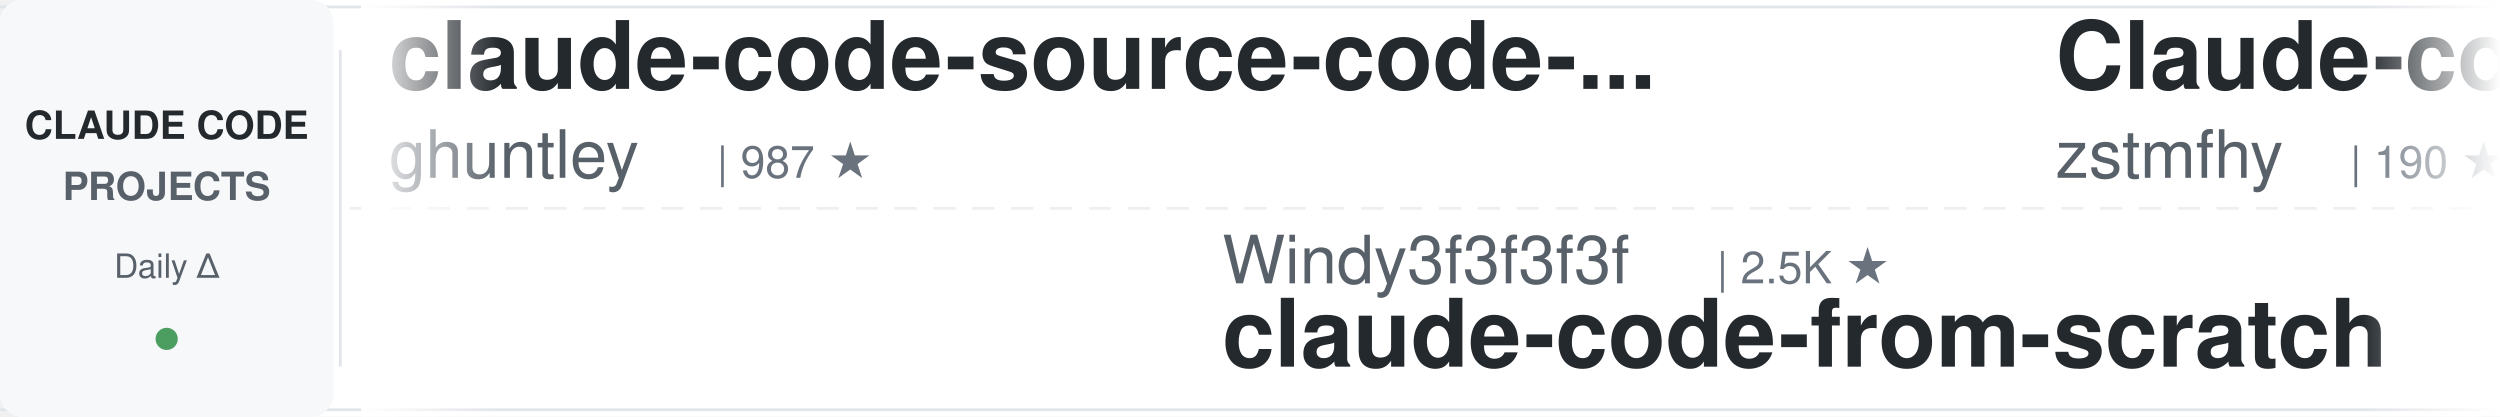
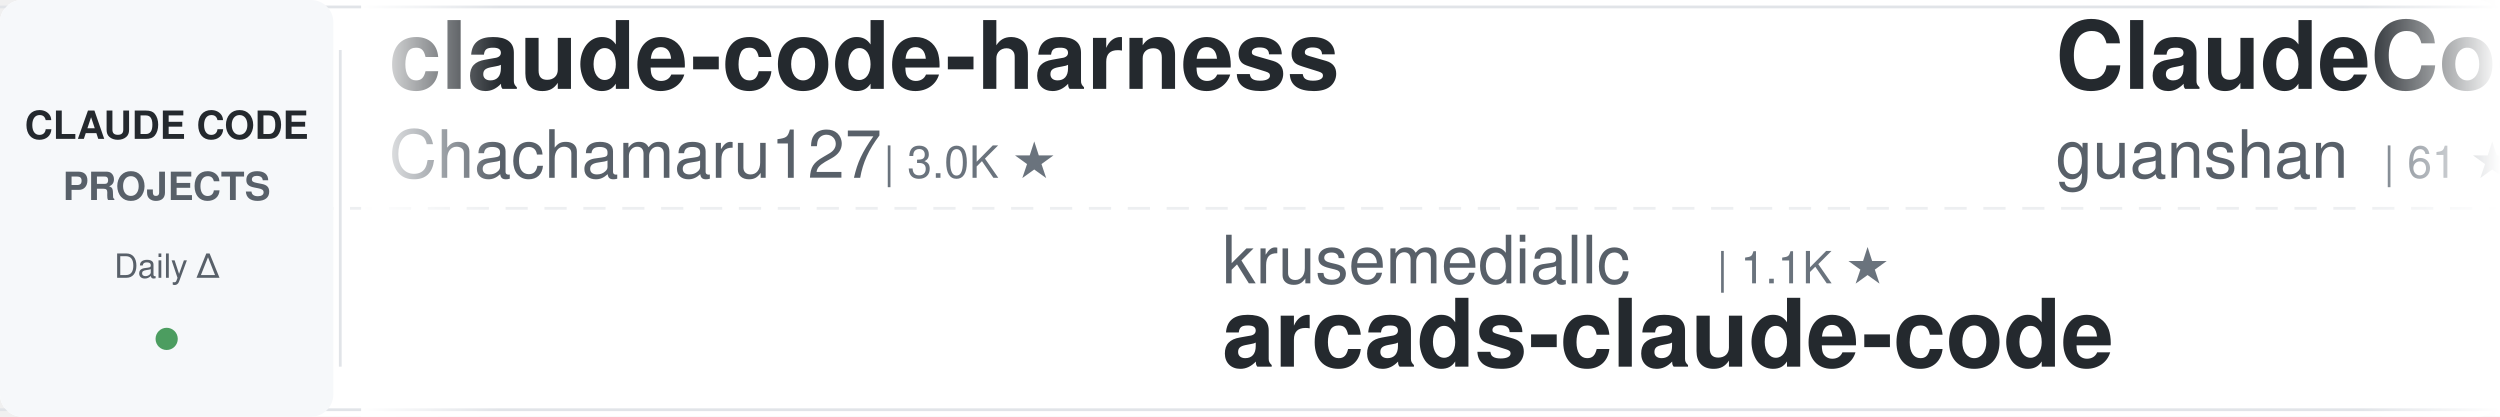
<svg xmlns="http://www.w3.org/2000/svg" width="900" height="150">
  <defs>
    <linearGradient id="awesomeLeftFade" x1="0%" y1="0%" x2="100%" y2="0%">
      <stop offset="0%" style="stop-color:#ffffff;stop-opacity:1" />
      <stop offset="100%" style="stop-color:#ffffff;stop-opacity:0" />
    </linearGradient>
    <linearGradient id="awesomeRightFade" x1="0%" y1="0%" x2="100%" y2="0%">
      <stop offset="0%" style="stop-color:#ffffff;stop-opacity:0" />
      <stop offset="100%" style="stop-color:#ffffff;stop-opacity:1" />
    </linearGradient>
  </defs>
  <rect width="900" height="150" fill="#ffffff" rx="8" />
  <rect x="0" y="2" width="900" height="1" fill="#e1e4e8" />
  <rect x="0" y="147" width="900" height="1" fill="#e1e4e8" />
  <line x1="0" y1="75" x2="900" y2="75" stroke="#e1e4e8" stroke-width="1" stroke-dasharray="8 6" opacity="0.6" />
  <rect x="0" y="0" width="120" height="150" fill="#f6f8fa" rx="8" />
  <text x="60" y="50" font-family="-apple-system, BlinkMacSystemFont, 'Segoe UI', Helvetica, Arial, sans-serif" font-size="14" font-weight="600" fill="#24292e" text-anchor="middle">CLAUDE CODE</text>
  <text x="60" y="72" font-family="-apple-system, BlinkMacSystemFont, 'Segoe UI', Helvetica, Arial, sans-serif" font-size="14" font-weight="600" fill="#586069" text-anchor="middle">PROJECTS</text>
  <text x="60" y="100" font-family="-apple-system, BlinkMacSystemFont, 'Segoe UI', Helvetica, Arial, sans-serif" font-size="12" font-weight="500" fill="#586069" text-anchor="middle">Daily Δ</text>
  <circle cx="60" cy="122" r="4" fill="#22863a" opacity="0.8" />
  <rect x="122" y="18" width="1" height="114" fill="#e1e4e8" />
  <clipPath id="awesomeTickerClip">
    <rect x="130" y="0" width="770" height="150" />
  </clipPath>
  <g clip-path="url(#awesomeTickerClip)">
    <g id="awesomeTickerItems">
      <animateTransform attributeName="transform" attributeType="XML" type="translate" from="0 0" to="-3000 0" dur="54s" repeatCount="indefinite" />
      <g transform="translate(0, 0)">
-         <text x="140" y="32" font-family="-apple-system, BlinkMacSystemFont, 'Segoe UI', Helvetica, Arial, sans-serif" font-size="34" font-weight="600" fill="#24292e">claude-code-source-code-...</text>
-         <text x="140" y="64" font-family="-apple-system, BlinkMacSystemFont, 'Segoe UI', Helvetica, Arial, sans-serif" font-size="24" font-weight="400" fill="#586069">ghuntley</text>
-         <text x="258" y="64" font-family="-apple-system, BlinkMacSystemFont, 'Segoe UI', Helvetica, Arial, sans-serif" font-size="16" font-weight="500" fill="#6a737d">| 987 ★</text>
+         <text x="140" y="32" font-family="-apple-system, BlinkMacSystemFont, 'Segoe UI', Helvetica, Arial, sans-serif" font-size="34" font-weight="600" fill="#24292e">claude-code-harness</text>
+         <text x="140" y="64" font-family="-apple-system, BlinkMacSystemFont, 'Segoe UI', Helvetica, Arial, sans-serif" font-size="24" font-weight="400" fill="#586069">Chachamaru127</text>
+         <text x="318" y="64" font-family="-apple-system, BlinkMacSystemFont, 'Segoe UI', Helvetica, Arial, sans-serif" font-size="16" font-weight="500" fill="#6a737d">| 3.0K ★</text>
      </g>
      <g transform="translate(300, 0)">
-         <text x="140" y="102" font-family="-apple-system, BlinkMacSystemFont, 'Segoe UI', Helvetica, Arial, sans-serif" font-size="24" font-weight="400" fill="#586069">Windy3f3f3f3f</text>
-         <text x="318" y="102" font-family="-apple-system, BlinkMacSystemFont, 'Segoe UI', Helvetica, Arial, sans-serif" font-size="16" font-weight="500" fill="#6a737d">| 2.5K ★</text>
-         <text x="140" y="132" font-family="-apple-system, BlinkMacSystemFont, 'Segoe UI', Helvetica, Arial, sans-serif" font-size="34" font-weight="600" fill="#24292e">claude-code-from-scratch</text>
+         <text x="140" y="102" font-family="-apple-system, BlinkMacSystemFont, 'Segoe UI', Helvetica, Arial, sans-serif" font-size="24" font-weight="400" fill="#586069">krusemediallc</text>
+         <text x="318" y="102" font-family="-apple-system, BlinkMacSystemFont, 'Segoe UI', Helvetica, Arial, sans-serif" font-size="16" font-weight="500" fill="#6a737d">| 1.1K ★</text>
+         <text x="140" y="132" font-family="-apple-system, BlinkMacSystemFont, 'Segoe UI', Helvetica, Arial, sans-serif" font-size="34" font-weight="600" fill="#24292e">arcads-claude-code</text>
      </g>
      <g transform="translate(600, 0)">
-         <text x="140" y="32" font-family="-apple-system, BlinkMacSystemFont, 'Segoe UI', Helvetica, Arial, sans-serif" font-size="34" font-weight="600" fill="#24292e">Claude-code</text>
-         <text x="140" y="64" font-family="-apple-system, BlinkMacSystemFont, 'Segoe UI', Helvetica, Arial, sans-serif" font-size="24" font-weight="400" fill="#586069">zstmfhy</text>
-         <text x="246" y="64" font-family="-apple-system, BlinkMacSystemFont, 'Segoe UI', Helvetica, Arial, sans-serif" font-size="16" font-weight="500" fill="#6a737d">| 190 ★</text>
+         <text x="140" y="32" font-family="-apple-system, BlinkMacSystemFont, 'Segoe UI', Helvetica, Arial, sans-serif" font-size="34" font-weight="600" fill="#24292e">ClaudeCode</text>
+         <text x="140" y="64" font-family="-apple-system, BlinkMacSystemFont, 'Segoe UI', Helvetica, Arial, sans-serif" font-size="24" font-weight="400" fill="#586069">guanshan</text>
+         <text x="258" y="64" font-family="-apple-system, BlinkMacSystemFont, 'Segoe UI', Helvetica, Arial, sans-serif" font-size="16" font-weight="500" fill="#6a737d">| 61 ★</text>
      </g>
      <g transform="translate(900, 0)">
-         <text x="140" y="102" font-family="-apple-system, BlinkMacSystemFont, 'Segoe UI', Helvetica, Arial, sans-serif" font-size="24" font-weight="400" fill="#586069">zebbern</text>
-         <text x="246" y="102" font-family="-apple-system, BlinkMacSystemFont, 'Segoe UI', Helvetica, Arial, sans-serif" font-size="16" font-weight="500" fill="#6a737d">| 4.5K ★</text>
-         <text x="323" y="102" font-family="-apple-system, BlinkMacSystemFont, 'Segoe UI', Helvetica, Arial, sans-serif" font-size="16" font-weight="500" fill="#22863a"> +3</text>
-         <text x="140" y="132" font-family="-apple-system, BlinkMacSystemFont, 'Segoe UI', Helvetica, Arial, sans-serif" font-size="34" font-weight="600" fill="#24292e">claude-code-guide</text>
+         <text x="140" y="102" font-family="-apple-system, BlinkMacSystemFont, 'Segoe UI', Helvetica, Arial, sans-serif" font-size="24" font-weight="400" fill="#586069">frankbria</text>
+         <text x="270" y="102" font-family="-apple-system, BlinkMacSystemFont, 'Segoe UI', Helvetica, Arial, sans-serif" font-size="16" font-weight="500" fill="#6a737d">| 9.6K ★</text>
+         <text x="347" y="102" font-family="-apple-system, BlinkMacSystemFont, 'Segoe UI', Helvetica, Arial, sans-serif" font-size="16" font-weight="500" fill="#22863a"> +2</text>
+         <text x="140" y="132" font-family="-apple-system, BlinkMacSystemFont, 'Segoe UI', Helvetica, Arial, sans-serif" font-size="34" font-weight="600" fill="#24292e">ralph-claude-code</text>
      </g>
      <g transform="translate(1200, 0)">
-         <text x="140" y="32" font-family="-apple-system, BlinkMacSystemFont, 'Segoe UI', Helvetica, Arial, sans-serif" font-size="34" font-weight="600" fill="#24292e">claude-code-proxy</text>
-         <text x="140" y="64" font-family="-apple-system, BlinkMacSystemFont, 'Segoe UI', Helvetica, Arial, sans-serif" font-size="24" font-weight="400" fill="#586069">1rgs</text>
-         <text x="210" y="64" font-family="-apple-system, BlinkMacSystemFont, 'Segoe UI', Helvetica, Arial, sans-serif" font-size="16" font-weight="500" fill="#6a737d">| 3.7K ★</text>
+         <text x="140" y="32" font-family="-apple-system, BlinkMacSystemFont, 'Segoe UI', Helvetica, Arial, sans-serif" font-size="34" font-weight="600" fill="#24292e">claude-code-prompts</text>
+         <text x="140" y="64" font-family="-apple-system, BlinkMacSystemFont, 'Segoe UI', Helvetica, Arial, sans-serif" font-size="24" font-weight="400" fill="#586069">repowise-dev</text>
+         <text x="306" y="64" font-family="-apple-system, BlinkMacSystemFont, 'Segoe UI', Helvetica, Arial, sans-serif" font-size="16" font-weight="500" fill="#6a737d">| 1.2K ★</text>
      </g>
      <g transform="translate(1500, 0)">
+         <text x="140" y="102" font-family="-apple-system, BlinkMacSystemFont, 'Segoe UI', Helvetica, Arial, sans-serif" font-size="24" font-weight="400" fill="#586069">OneRedOak</text>
+         <text x="270" y="102" font-family="-apple-system, BlinkMacSystemFont, 'Segoe UI', Helvetica, Arial, sans-serif" font-size="16" font-weight="500" fill="#6a737d">| 3.9K ★</text>
+         <text x="140" y="132" font-family="-apple-system, BlinkMacSystemFont, 'Segoe UI', Helvetica, Arial, sans-serif" font-size="34" font-weight="600" fill="#24292e">claude-code-workflows</text>
+       </g>
+       <g transform="translate(1800, 0)">
+         <text x="140" y="32" font-family="-apple-system, BlinkMacSystemFont, 'Segoe UI', Helvetica, Arial, sans-serif" font-size="34" font-weight="600" fill="#24292e">Claude-code</text>
+         <text x="140" y="64" font-family="-apple-system, BlinkMacSystemFont, 'Segoe UI', Helvetica, Arial, sans-serif" font-size="24" font-weight="400" fill="#586069">fazxes</text>
+         <text x="234" y="64" font-family="-apple-system, BlinkMacSystemFont, 'Segoe UI', Helvetica, Arial, sans-serif" font-size="16" font-weight="500" fill="#6a737d">| 230 ★</text>
+       </g>
+       <g transform="translate(2100, 0)">
+         <text x="140" y="102" font-family="-apple-system, BlinkMacSystemFont, 'Segoe UI', Helvetica, Arial, sans-serif" font-size="24" font-weight="400" fill="#586069">luyao618</text>
+         <text x="258" y="102" font-family="-apple-system, BlinkMacSystemFont, 'Segoe UI', Helvetica, Arial, sans-serif" font-size="16" font-weight="500" fill="#6a737d">| 1.6K ★</text>
+         <text x="140" y="132" font-family="-apple-system, BlinkMacSystemFont, 'Segoe UI', Helvetica, Arial, sans-serif" font-size="34" font-weight="600" fill="#24292e">Claude-Code-Source-Study</text>
+       </g>
+       <g transform="translate(2400, 0)">
+         <text x="140" y="32" font-family="-apple-system, BlinkMacSystemFont, 'Segoe UI', Helvetica, Arial, sans-serif" font-size="34" font-weight="600" fill="#24292e">pi-vs-claude-code</text>
+         <text x="140" y="64" font-family="-apple-system, BlinkMacSystemFont, 'Segoe UI', Helvetica, Arial, sans-serif" font-size="24" font-weight="400" fill="#586069">disler</text>
+         <text x="234" y="64" font-family="-apple-system, BlinkMacSystemFont, 'Segoe UI', Helvetica, Arial, sans-serif" font-size="16" font-weight="500" fill="#6a737d">| 1.6K ★</text>
+         <text x="311" y="64" font-family="-apple-system, BlinkMacSystemFont, 'Segoe UI', Helvetica, Arial, sans-serif" font-size="16" font-weight="500" fill="#22863a"> +1</text>
+       </g>
+       <g transform="translate(2700, 0)">
+         <text x="140" y="102" font-family="-apple-system, BlinkMacSystemFont, 'Segoe UI', Helvetica, Arial, sans-serif" font-size="24" font-weight="400" fill="#586069">https-deeplearning-ai</text>
+         <text x="414" y="102" font-family="-apple-system, BlinkMacSystemFont, 'Segoe UI', Helvetica, Arial, sans-serif" font-size="16" font-weight="500" fill="#6a737d">| 539 ★</text>
+         <text x="482" y="102" font-family="-apple-system, BlinkMacSystemFont, 'Segoe UI', Helvetica, Arial, sans-serif" font-size="16" font-weight="500" fill="#22863a"> +1</text>
+         <text x="140" y="132" font-family="-apple-system, BlinkMacSystemFont, 'Segoe UI', Helvetica, Arial, sans-serif" font-size="34" font-weight="600" fill="#24292e">sc-claude-code-files</text>
+       </g>
+       <g transform="translate(3000, 0)">
+         <text x="140" y="32" font-family="-apple-system, BlinkMacSystemFont, 'Segoe UI', Helvetica, Arial, sans-serif" font-size="34" font-weight="600" fill="#24292e">claude-code-harness</text>
+         <text x="140" y="64" font-family="-apple-system, BlinkMacSystemFont, 'Segoe UI', Helvetica, Arial, sans-serif" font-size="24" font-weight="400" fill="#586069">Chachamaru127</text>
+         <text x="318" y="64" font-family="-apple-system, BlinkMacSystemFont, 'Segoe UI', Helvetica, Arial, sans-serif" font-size="16" font-weight="500" fill="#6a737d">| 3.0K ★</text>
+       </g>
+       <g transform="translate(3300, 0)">
        <text x="140" y="102" font-family="-apple-system, BlinkMacSystemFont, 'Segoe UI', Helvetica, Arial, sans-serif" font-size="24" font-weight="400" fill="#586069">krusemediallc</text>
        <text x="318" y="102" font-family="-apple-system, BlinkMacSystemFont, 'Segoe UI', Helvetica, Arial, sans-serif" font-size="16" font-weight="500" fill="#6a737d">| 1.1K ★</text>
-         <text x="395" y="102" font-family="-apple-system, BlinkMacSystemFont, 'Segoe UI', Helvetica, Arial, sans-serif" font-size="16" font-weight="500" fill="#22863a"> +1</text>
        <text x="140" y="132" font-family="-apple-system, BlinkMacSystemFont, 'Segoe UI', Helvetica, Arial, sans-serif" font-size="34" font-weight="600" fill="#24292e">arcads-claude-code</text>
      </g>
-       <g transform="translate(1800, 0)">
-         <text x="140" y="32" font-family="-apple-system, BlinkMacSystemFont, 'Segoe UI', Helvetica, Arial, sans-serif" font-size="34" font-weight="600" fill="#24292e">claude-code-analysis</text>
-         <text x="140" y="64" font-family="-apple-system, BlinkMacSystemFont, 'Segoe UI', Helvetica, Arial, sans-serif" font-size="24" font-weight="400" fill="#586069">liuup</text>
-         <text x="222" y="64" font-family="-apple-system, BlinkMacSystemFont, 'Segoe UI', Helvetica, Arial, sans-serif" font-size="16" font-weight="500" fill="#6a737d">| 3.7K ★</text>
-       </g>
-       <g transform="translate(2100, 0)">
-         <text x="140" y="102" font-family="-apple-system, BlinkMacSystemFont, 'Segoe UI', Helvetica, Arial, sans-serif" font-size="24" font-weight="400" fill="#586069">alirezarezvani</text>
-         <text x="330" y="102" font-family="-apple-system, BlinkMacSystemFont, 'Segoe UI', Helvetica, Arial, sans-serif" font-size="16" font-weight="500" fill="#6a737d">| 24.1K ★</text>
-         <text x="416" y="102" font-family="-apple-system, BlinkMacSystemFont, 'Segoe UI', Helvetica, Arial, sans-serif" font-size="16" font-weight="500" fill="#22863a"> +5</text>
-         <text x="140" y="132" font-family="-apple-system, BlinkMacSystemFont, 'Segoe UI', Helvetica, Arial, sans-serif" font-size="34" font-weight="600" fill="#24292e">claude-skills</text>
-       </g>
-       <g transform="translate(2400, 0)">
-         <text x="140" y="32" font-family="-apple-system, BlinkMacSystemFont, 'Segoe UI', Helvetica, Arial, sans-serif" font-size="34" font-weight="600" fill="#24292e">claude-code-source</text>
-         <text x="140" y="64" font-family="-apple-system, BlinkMacSystemFont, 'Segoe UI', Helvetica, Arial, sans-serif" font-size="24" font-weight="400" fill="#586069">hangsman</text>
-         <text x="258" y="64" font-family="-apple-system, BlinkMacSystemFont, 'Segoe UI', Helvetica, Arial, sans-serif" font-size="16" font-weight="500" fill="#6a737d">| 790 ★</text>
-       </g>
-       <g transform="translate(2700, 0)">
-         <text x="140" y="102" font-family="-apple-system, BlinkMacSystemFont, 'Segoe UI', Helvetica, Arial, sans-serif" font-size="24" font-weight="400" fill="#586069">shanraisshan</text>
-         <text x="306" y="102" font-family="-apple-system, BlinkMacSystemFont, 'Segoe UI', Helvetica, Arial, sans-serif" font-size="16" font-weight="500" fill="#6a737d">| 64.2K ★</text>
-         <text x="140" y="132" font-family="-apple-system, BlinkMacSystemFont, 'Segoe UI', Helvetica, Arial, sans-serif" font-size="34" font-weight="600" fill="#24292e">claude-code-best-practic...</text>
-       </g>
-       <g transform="translate(3000, 0)">
-         <text x="140" y="32" font-family="-apple-system, BlinkMacSystemFont, 'Segoe UI', Helvetica, Arial, sans-serif" font-size="34" font-weight="600" fill="#24292e">claude-code-source-code-...</text>
-         <text x="140" y="64" font-family="-apple-system, BlinkMacSystemFont, 'Segoe UI', Helvetica, Arial, sans-serif" font-size="24" font-weight="400" fill="#586069">ghuntley</text>
-         <text x="258" y="64" font-family="-apple-system, BlinkMacSystemFont, 'Segoe UI', Helvetica, Arial, sans-serif" font-size="16" font-weight="500" fill="#6a737d">| 987 ★</text>
-       </g>
-       <g transform="translate(3300, 0)">
-         <text x="140" y="102" font-family="-apple-system, BlinkMacSystemFont, 'Segoe UI', Helvetica, Arial, sans-serif" font-size="24" font-weight="400" fill="#586069">Windy3f3f3f3f</text>
-         <text x="318" y="102" font-family="-apple-system, BlinkMacSystemFont, 'Segoe UI', Helvetica, Arial, sans-serif" font-size="16" font-weight="500" fill="#6a737d">| 2.5K ★</text>
-         <text x="140" y="132" font-family="-apple-system, BlinkMacSystemFont, 'Segoe UI', Helvetica, Arial, sans-serif" font-size="34" font-weight="600" fill="#24292e">claude-code-from-scratch</text>
-       </g>
      <g transform="translate(3600, 0)">
-         <text x="140" y="32" font-family="-apple-system, BlinkMacSystemFont, 'Segoe UI', Helvetica, Arial, sans-serif" font-size="34" font-weight="600" fill="#24292e">Claude-code</text>
-         <text x="140" y="64" font-family="-apple-system, BlinkMacSystemFont, 'Segoe UI', Helvetica, Arial, sans-serif" font-size="24" font-weight="400" fill="#586069">zstmfhy</text>
-         <text x="246" y="64" font-family="-apple-system, BlinkMacSystemFont, 'Segoe UI', Helvetica, Arial, sans-serif" font-size="16" font-weight="500" fill="#6a737d">| 190 ★</text>
+         <text x="140" y="32" font-family="-apple-system, BlinkMacSystemFont, 'Segoe UI', Helvetica, Arial, sans-serif" font-size="34" font-weight="600" fill="#24292e">ClaudeCode</text>
+         <text x="140" y="64" font-family="-apple-system, BlinkMacSystemFont, 'Segoe UI', Helvetica, Arial, sans-serif" font-size="24" font-weight="400" fill="#586069">guanshan</text>
+         <text x="258" y="64" font-family="-apple-system, BlinkMacSystemFont, 'Segoe UI', Helvetica, Arial, sans-serif" font-size="16" font-weight="500" fill="#6a737d">| 61 ★</text>
      </g>
      <g transform="translate(3900, 0)">
-         <text x="140" y="102" font-family="-apple-system, BlinkMacSystemFont, 'Segoe UI', Helvetica, Arial, sans-serif" font-size="24" font-weight="400" fill="#586069">zebbern</text>
-         <text x="246" y="102" font-family="-apple-system, BlinkMacSystemFont, 'Segoe UI', Helvetica, Arial, sans-serif" font-size="16" font-weight="500" fill="#6a737d">| 4.5K ★</text>
-         <text x="323" y="102" font-family="-apple-system, BlinkMacSystemFont, 'Segoe UI', Helvetica, Arial, sans-serif" font-size="16" font-weight="500" fill="#22863a"> +3</text>
-         <text x="140" y="132" font-family="-apple-system, BlinkMacSystemFont, 'Segoe UI', Helvetica, Arial, sans-serif" font-size="34" font-weight="600" fill="#24292e">claude-code-guide</text>
+         <text x="140" y="102" font-family="-apple-system, BlinkMacSystemFont, 'Segoe UI', Helvetica, Arial, sans-serif" font-size="24" font-weight="400" fill="#586069">frankbria</text>
+         <text x="270" y="102" font-family="-apple-system, BlinkMacSystemFont, 'Segoe UI', Helvetica, Arial, sans-serif" font-size="16" font-weight="500" fill="#6a737d">| 9.6K ★</text>
+         <text x="347" y="102" font-family="-apple-system, BlinkMacSystemFont, 'Segoe UI', Helvetica, Arial, sans-serif" font-size="16" font-weight="500" fill="#22863a"> +2</text>
+         <text x="140" y="132" font-family="-apple-system, BlinkMacSystemFont, 'Segoe UI', Helvetica, Arial, sans-serif" font-size="34" font-weight="600" fill="#24292e">ralph-claude-code</text>
      </g>
    </g>
  </g>
  <rect x="130" y="0" width="50" height="150" fill="url(#awesomeLeftFade)" />
  <rect x="850" y="0" width="50" height="150" fill="url(#awesomeRightFade)" />
</svg>
